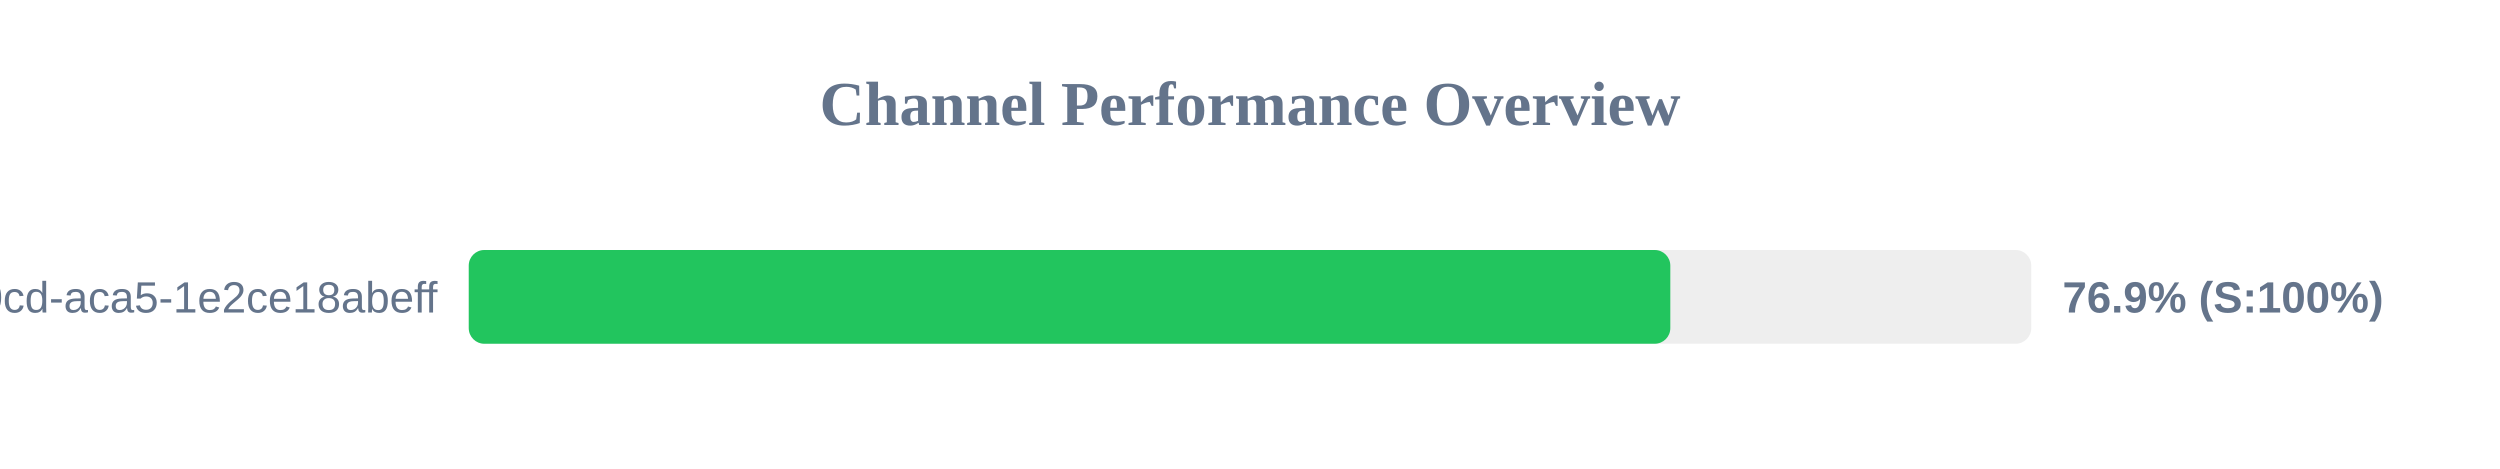
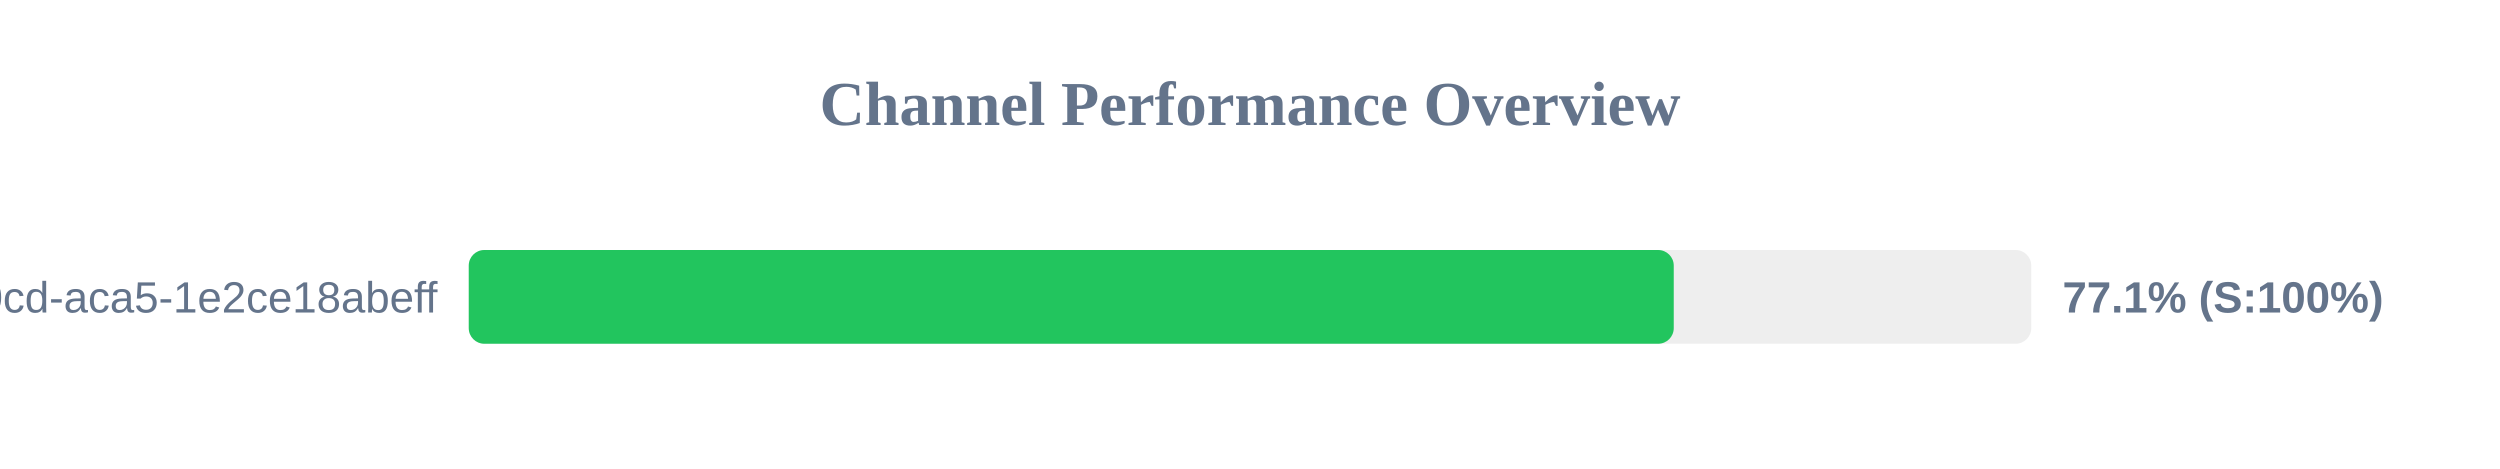
<svg xmlns="http://www.w3.org/2000/svg" width="800" height="150" version="1.1">
  <style>
        .row { font: 14px Arial; fill: #64748b; }
        .score { font: bold 14px Arial; fill: #64748b; }
    </style>
  <text x="400" y="40" text-anchor="middle" font-size="20px" font-weight="bold" fill="#64748b">Channel Performance Overview</text>
  <rect x="150" y="80" width="500" height="30" fill="#eee" rx="5" />
-   <rect x="150" y="80" width="384.5" height="30" fill="#22c55e" rx="5" />
+   <rect x="150" y="80" width="385.6" height="30" fill="#22c55e" rx="5" />
  <text x="140" y="100" text-anchor="end" class="row">?uuid=ebbeef45-0fd8-40cd-aca5-1e2ce18abeff</text>
-   <text x="660" y="100" text-anchor="start" class="score">76.9% (S:100%)</text>
+   <text x="660" y="100" text-anchor="start" class="score">77.1% (S:100%)</text>
</svg>
